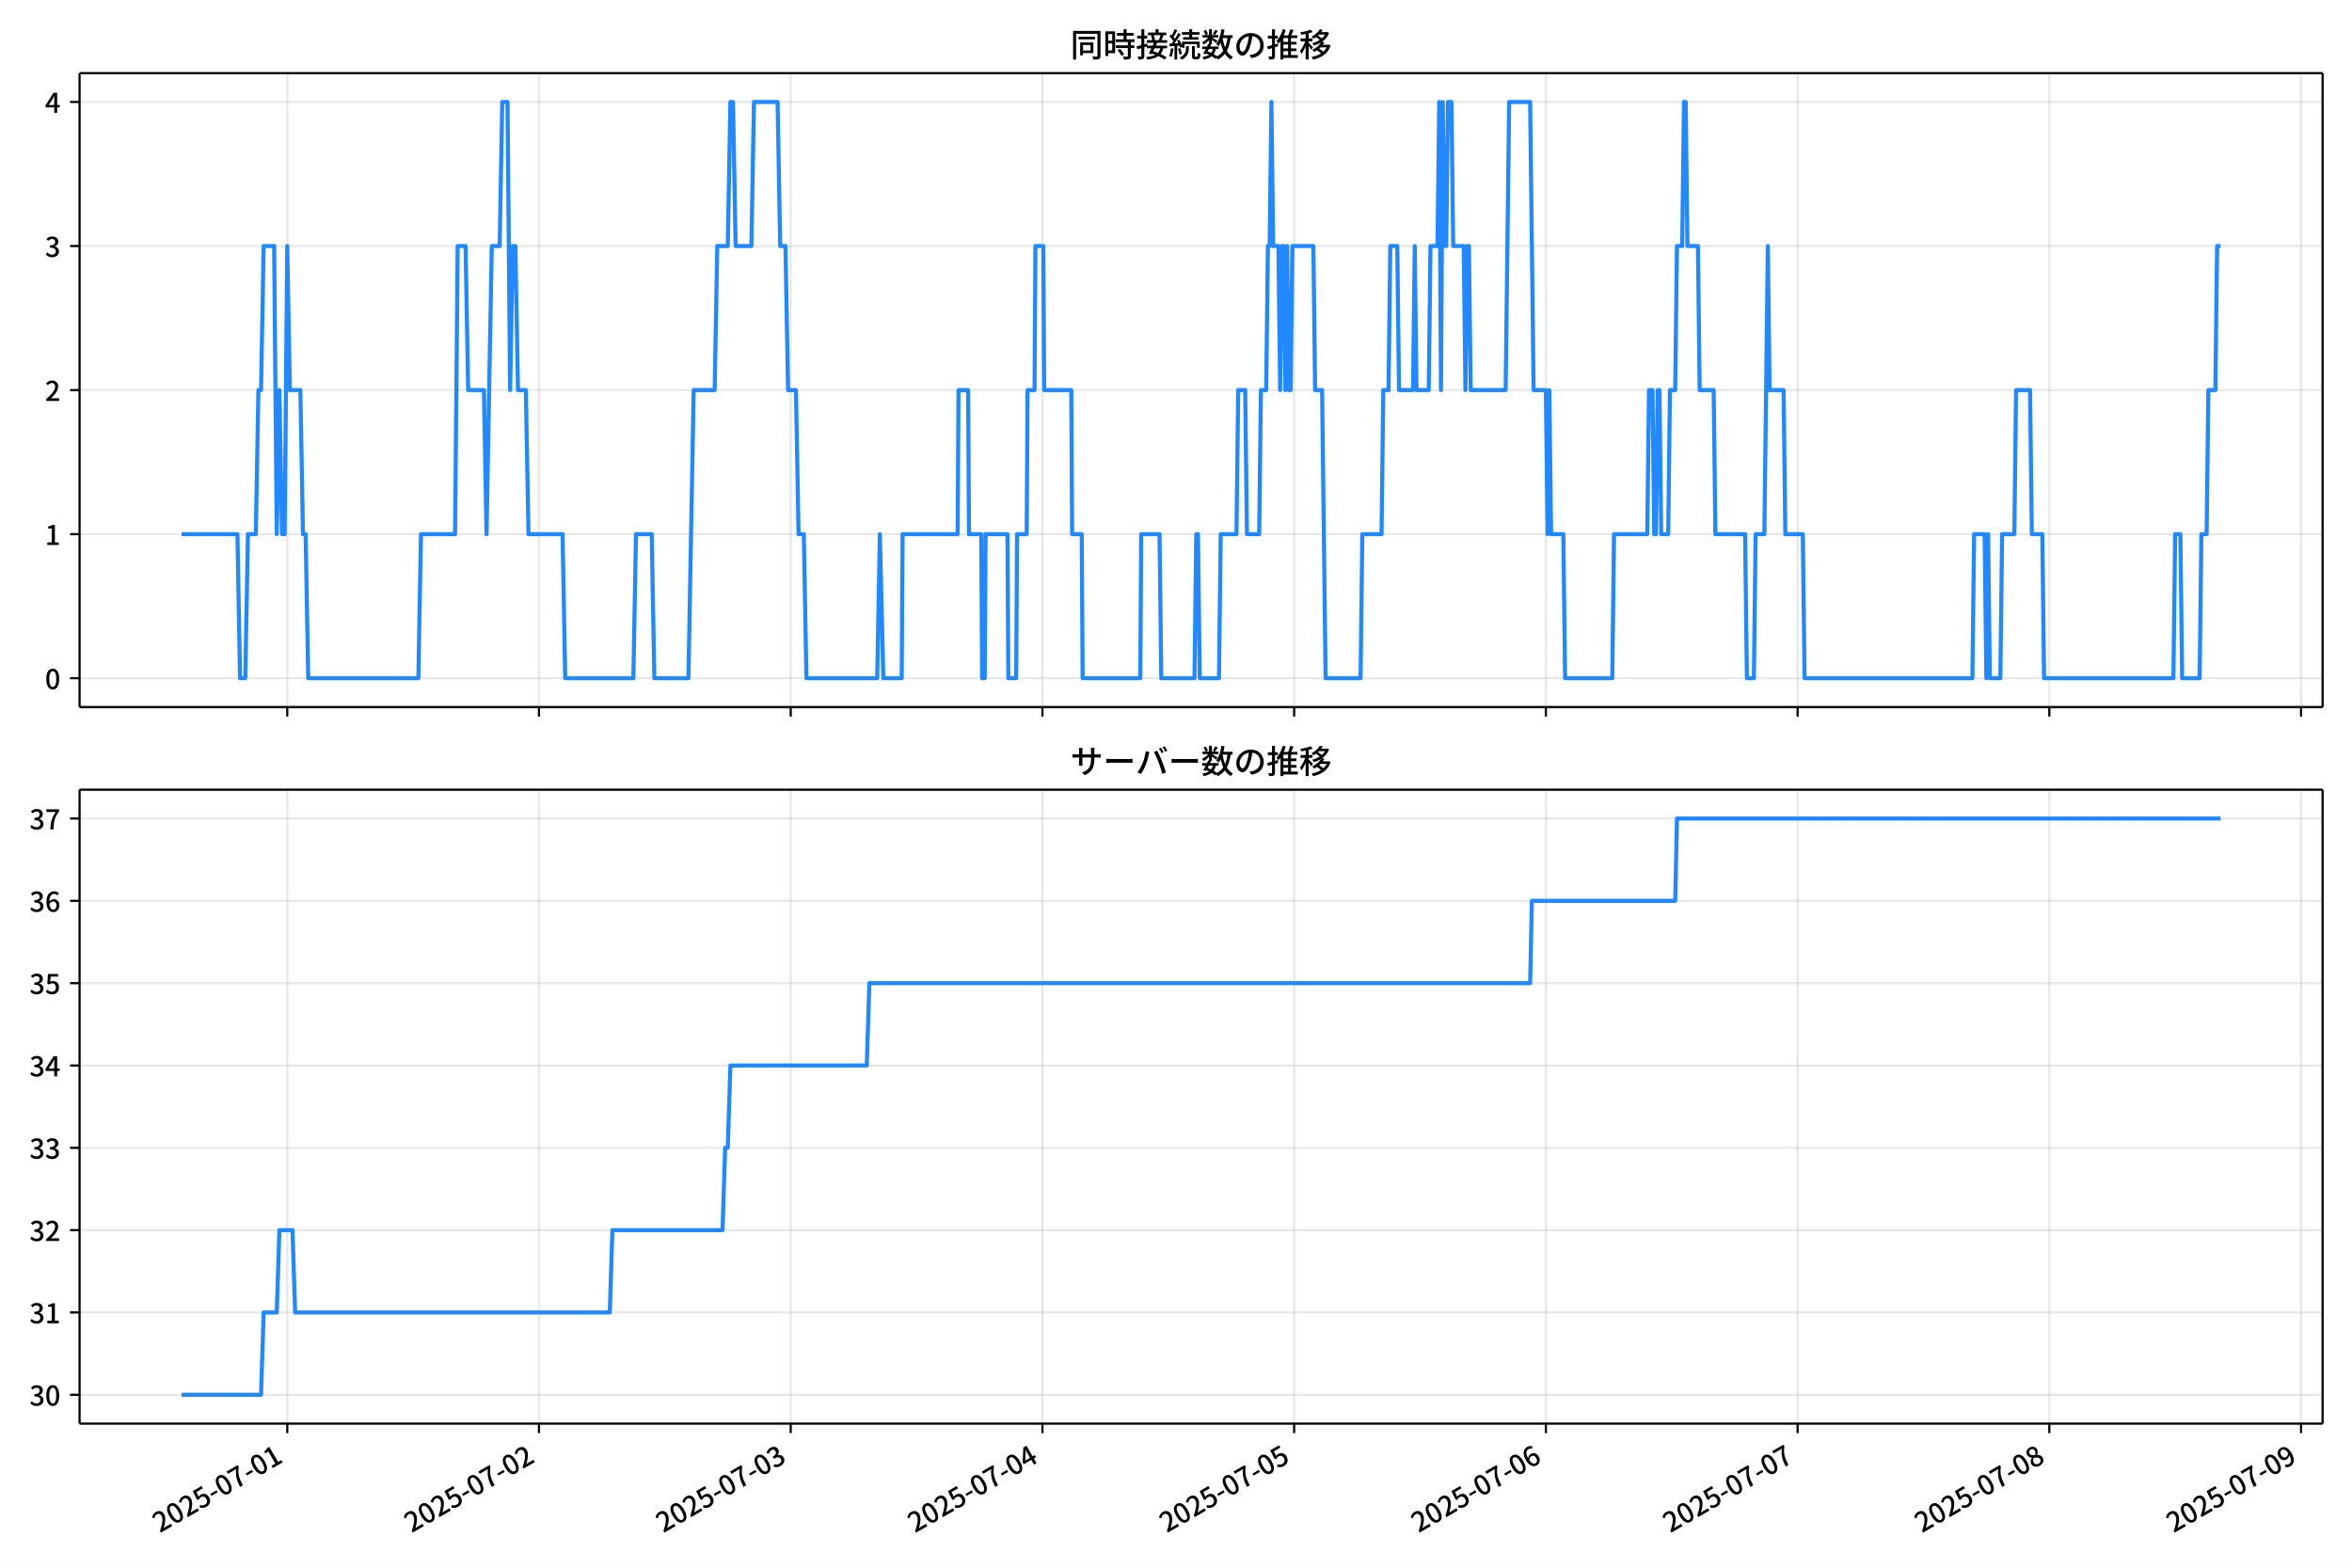
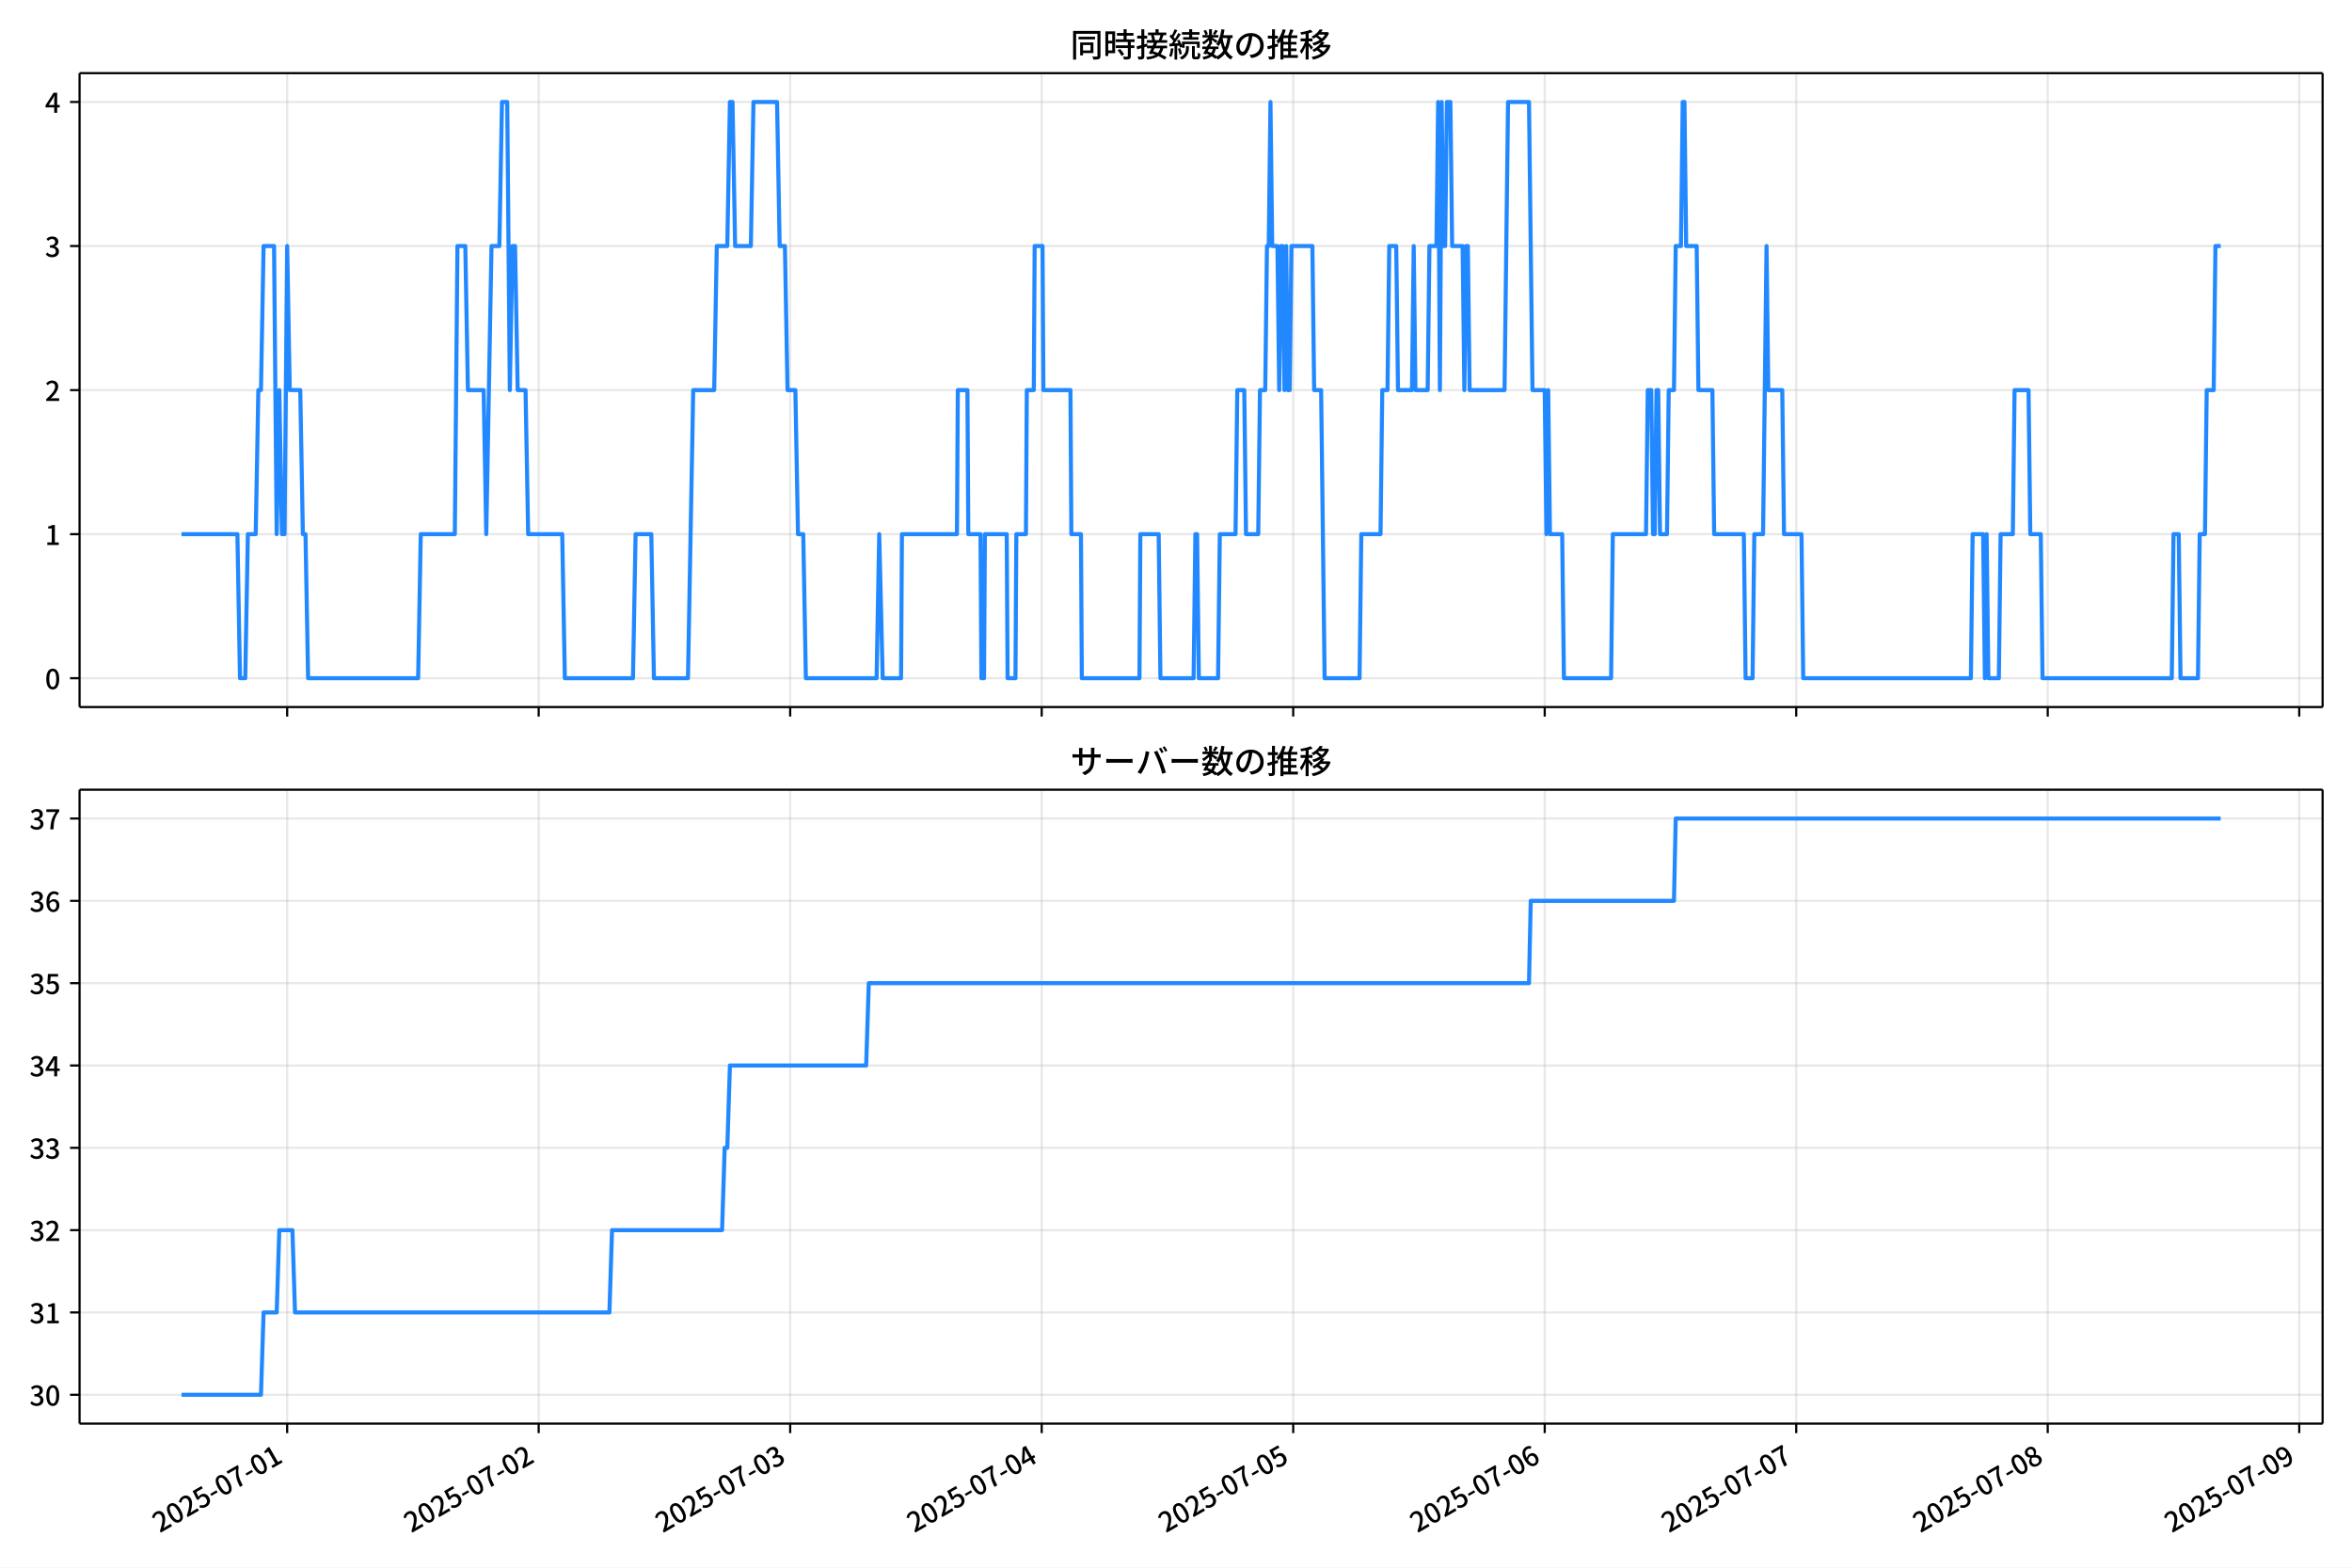
<svg xmlns="http://www.w3.org/2000/svg" xmlns:xlink="http://www.w3.org/1999/xlink" version="1.1" viewBox="0 0 864 576">
  <defs>
    <style type="text/css">*{stroke-linejoin: round; stroke-linecap: butt}</style>
  </defs>
  <g id="aa">
    <g id="ab">
      <path d="m0 576h864v-576h-864z" fill="#fff" />
    </g>
    <g id="ac">
      <g id="ad">
        <path d="m29.23 259.78h823.97v-232.9h-823.97z" fill="#fff" />
      </g>
      <g id="ae">
        <g id="af">
          <g id="ag">
-             <path d="m105.52 259.78v-232.9" clip-path="url(#f)" fill="none" stroke="#b0b0b0" stroke-linecap="square" stroke-opacity=".3" stroke-width=".8" />
+             <path d="m105.49 259.78v-232.9" clip-path="url(#f)" fill="none" stroke="#b0b0b0" stroke-linecap="square" stroke-opacity=".3" stroke-width=".8" />
          </g>
          <g id="ah">
            <defs>
              <path id="d" d="m0 0v3.5" stroke="#000" stroke-width=".8" />
            </defs>
-             <use x="105.524" y="259.778" stroke="#000000" stroke-width=".8" xlink:href="#d" />
+             <use x="105.491" y="259.778" stroke="#000000" stroke-width=".8" xlink:href="#d" />
          </g>
        </g>
        <g id="ai">
          <g id="aj">
-             <path d="m197.99 259.78v-232.9" clip-path="url(#f)" fill="none" stroke="#b0b0b0" stroke-linecap="square" stroke-opacity=".3" stroke-width=".8" />
+             <path d="m197.88 259.78v-232.9" clip-path="url(#f)" fill="none" stroke="#b0b0b0" stroke-linecap="square" stroke-opacity=".3" stroke-width=".8" />
          </g>
          <g id="ak">
-             <use x="197.994" y="259.778" stroke="#000000" stroke-width=".8" xlink:href="#d" />
+             <use x="197.882" y="259.778" stroke="#000000" stroke-width=".8" xlink:href="#d" />
          </g>
        </g>
        <g id="al">
          <g id="am">
-             <path d="m290.46 259.78v-232.9" clip-path="url(#f)" fill="none" stroke="#b0b0b0" stroke-linecap="square" stroke-opacity=".3" stroke-width=".8" />
+             <path d="m290.27 259.78v-232.9" clip-path="url(#f)" fill="none" stroke="#b0b0b0" stroke-linecap="square" stroke-opacity=".3" stroke-width=".8" />
          </g>
          <g id="an">
-             <use x="290.464" y="259.778" stroke="#000000" stroke-width=".8" xlink:href="#d" />
+             <use x="290.273" y="259.778" stroke="#000000" stroke-width=".8" xlink:href="#d" />
          </g>
        </g>
        <g id="ao">
          <g id="ap">
-             <path d="m382.93 259.78v-232.9" clip-path="url(#f)" fill="none" stroke="#b0b0b0" stroke-linecap="square" stroke-opacity=".3" stroke-width=".8" />
+             <path d="m382.66 259.78v-232.9" clip-path="url(#f)" fill="none" stroke="#b0b0b0" stroke-linecap="square" stroke-opacity=".3" stroke-width=".8" />
          </g>
          <g id="aq">
-             <use x="382.935" y="259.778" stroke="#000000" stroke-width=".8" xlink:href="#d" />
+             <use x="382.664" y="259.778" stroke="#000000" stroke-width=".8" xlink:href="#d" />
          </g>
        </g>
        <g id="ar">
          <g id="as">
-             <path d="m475.4 259.78v-232.9" clip-path="url(#f)" fill="none" stroke="#b0b0b0" stroke-linecap="square" stroke-opacity=".3" stroke-width=".8" />
+             <path d="m475.05 259.78v-232.9" clip-path="url(#f)" fill="none" stroke="#b0b0b0" stroke-linecap="square" stroke-opacity=".3" stroke-width=".8" />
          </g>
          <g id="at">
-             <use x="475.405" y="259.778" stroke="#000000" stroke-width=".8" xlink:href="#d" />
+             <use x="475.055" y="259.778" stroke="#000000" stroke-width=".8" xlink:href="#d" />
          </g>
        </g>
        <g id="au">
          <g id="av">
-             <path d="m567.88 259.78v-232.9" clip-path="url(#f)" fill="none" stroke="#b0b0b0" stroke-linecap="square" stroke-opacity=".3" stroke-width=".8" />
+             <path d="m567.45 259.78v-232.9" clip-path="url(#f)" fill="none" stroke="#b0b0b0" stroke-linecap="square" stroke-opacity=".3" stroke-width=".8" />
          </g>
          <g id="aw">
-             <use x="567.875" y="259.778" stroke="#000000" stroke-width=".8" xlink:href="#d" />
+             <use x="567.446" y="259.778" stroke="#000000" stroke-width=".8" xlink:href="#d" />
          </g>
        </g>
        <g id="ax">
          <g id="ay">
-             <path d="m660.35 259.78v-232.9" clip-path="url(#f)" fill="none" stroke="#b0b0b0" stroke-linecap="square" stroke-opacity=".3" stroke-width=".8" />
+             <path d="m659.84 259.78v-232.9" clip-path="url(#f)" fill="none" stroke="#b0b0b0" stroke-linecap="square" stroke-opacity=".3" stroke-width=".8" />
          </g>
          <g id="az">
-             <use x="660.345" y="259.778" stroke="#000000" stroke-width=".8" xlink:href="#d" />
+             <use x="659.837" y="259.778" stroke="#000000" stroke-width=".8" xlink:href="#d" />
          </g>
        </g>
        <g id="ba">
          <g id="bb">
-             <path d="m752.82 259.78v-232.9" clip-path="url(#f)" fill="none" stroke="#b0b0b0" stroke-linecap="square" stroke-opacity=".3" stroke-width=".8" />
+             <path d="m752.23 259.78v-232.9" clip-path="url(#f)" fill="none" stroke="#b0b0b0" stroke-linecap="square" stroke-opacity=".3" stroke-width=".8" />
          </g>
          <g id="bc">
-             <use x="752.816" y="259.778" stroke="#000000" stroke-width=".8" xlink:href="#d" />
+             <use x="752.228" y="259.778" stroke="#000000" stroke-width=".8" xlink:href="#d" />
          </g>
        </g>
        <g id="bd">
          <g id="be">
-             <path d="m845.29 259.78v-232.9" clip-path="url(#f)" fill="none" stroke="#b0b0b0" stroke-linecap="square" stroke-opacity=".3" stroke-width=".8" />
+             <path d="m844.62 259.78v-232.9" clip-path="url(#f)" fill="none" stroke="#b0b0b0" stroke-linecap="square" stroke-opacity=".3" stroke-width=".8" />
          </g>
          <g id="bf">
-             <use x="845.286" y="259.778" stroke="#000000" stroke-width=".8" xlink:href="#d" />
+             <use x="844.619" y="259.778" stroke="#000000" stroke-width=".8" xlink:href="#d" />
          </g>
        </g>
      </g>
      <g id="bg">
        <g id="bh">
          <g id="bi">
            <path d="m29.23 249.19h823.97" clip-path="url(#f)" fill="none" stroke="#b0b0b0" stroke-linecap="square" stroke-opacity=".3" stroke-width=".8" />
          </g>
          <g id="bj">
            <defs>
              <path id="g" d="m0 0h-3.5" stroke="#000" stroke-width=".8" />
            </defs>
            <use x="29.23" y="249.191" stroke="#000000" stroke-width=".8" xlink:href="#g" />
          </g>
          <g id="bk">
            <g transform="translate(16.53 253.18) scale(.1 -.1)">
              <defs>
                <path id="a" transform="scale(.015625)" d="m1830-90q-460 0-806 275-346 276-535 823-188 547-188 1366 0 820 188 1357 189 538 535 803 346 266 806 266 461 0 800-269 340-269 528-803 189-534 189-1354 0-819-189-1366-188-547-528-823-339-275-800-275zm0 589q237 0 422 185 186 186 288 599 103 413 103 1091 0 679-103 1082-102 403-288 582-185 180-422 180-236 0-422-180-186-179-292-582-105-403-105-1082 0-678 105-1091 106-413 292-599 186-185 422-185z" />
              </defs>
              <use xlink:href="#a" />
            </g>
          </g>
        </g>
        <g id="bl">
          <g id="bm">
            <path d="m29.23 196.26h823.97" clip-path="url(#f)" fill="none" stroke="#b0b0b0" stroke-linecap="square" stroke-opacity=".3" stroke-width=".8" />
          </g>
          <g id="bn">
            <use x="29.23" y="196.26" stroke="#000000" stroke-width=".8" xlink:href="#g" />
          </g>
          <g id="bo">
            <g transform="translate(16.53 200.25) scale(.1 -.1)">
              <defs>
                <path id="l" transform="scale(.015625)" d="m544 0v608h1037v3277h-845v467q333 58 579 147 247 90 451 218h557v-4109h915v-608h-2694z" />
              </defs>
              <use xlink:href="#l" />
            </g>
          </g>
        </g>
        <g id="bp">
          <g id="bq">
            <path d="m29.23 143.33h823.97" clip-path="url(#f)" fill="none" stroke="#b0b0b0" stroke-linecap="square" stroke-opacity=".3" stroke-width=".8" />
          </g>
          <g id="br">
            <use x="29.23" y="143.329" stroke="#000000" stroke-width=".8" xlink:href="#g" />
          </g>
          <g id="bs">
            <g transform="translate(16.53 147.31) scale(.1 -.1)">
              <defs>
                <path id="b" transform="scale(.015625)" d="m282 0v429q697 621 1164 1136 468 515 701 956 234 442 234 826 0 256-87 451-86 196-262 301-176 106-445 106-275 0-506-151-230-150-422-368l-416 410q301 333 637 518 336 186 803 186 429 0 749-176t496-493 176-745q0-455-224-919t-615-935q-390-470-889-950 186 20 394 36t374 16h1184v-634h-3046z" />
              </defs>
              <use xlink:href="#b" />
            </g>
          </g>
        </g>
        <g id="bt">
          <g id="bu">
            <path d="m29.23 90.398h823.97" clip-path="url(#f)" fill="none" stroke="#b0b0b0" stroke-linecap="square" stroke-opacity=".3" stroke-width=".8" />
          </g>
          <g id="bv">
            <use x="29.23" y="90.398" stroke="#000000" stroke-width=".8" xlink:href="#g" />
          </g>
          <g id="bw">
            <g transform="translate(16.53 94.383) scale(.1 -.1)">
              <defs>
                <path id="j" transform="scale(.015625)" d="m1715-90q-371 0-656 90t-503 240q-217 150-377 323l359 474q211-205 479-359 269-153 634-153 269 0 467 92 199 93 311 266t112 423q0 256-125 451t-429 300q-304 106-835 106v551q467 0 732 105 266 106 384 291 119 186 119 423 0 307-192 489-192 183-531 183-269 0-503-119-233-118-438-316l-384 460q282 256 614 413 333 157 737 157 422 0 748-144 327-144 512-413 186-269 186-659 0-403-221-685-221-281-592-422v-26q269-70 490-227t349-400 128-557q0-422-215-726-214-304-573-468-358-163-787-163z" />
              </defs>
              <use xlink:href="#j" />
            </g>
          </g>
        </g>
        <g id="bx">
          <g id="by">
            <path d="m29.23 37.466h823.97" clip-path="url(#f)" fill="none" stroke="#b0b0b0" stroke-linecap="square" stroke-opacity=".3" stroke-width=".8" />
          </g>
          <g id="bz">
            <use x="29.23" y="37.466" stroke="#000000" stroke-width=".8" xlink:href="#g" />
          </g>
          <g id="ca">
            <g transform="translate(16.53 41.451) scale(.1 -.1)">
              <defs>
                <path id="k" transform="scale(.015625)" d="m2170 0v3072q0 192 12 457 13 266 20 458h-26q-90-179-183-365-92-185-195-364l-921-1415h2579v-576h-3328v493l1875 2957h858v-4717h-691z" />
              </defs>
              <use xlink:href="#k" />
            </g>
          </g>
        </g>
      </g>
      <g id="cb">
-         <path d="m66.683 196.26h20.539l.963 52.931h1.927l.963-52.931h2.89l.963-52.931h.963l.963-52.931h3.853l.963 105.86.963-52.931.963 52.931h.963l.963-105.86.963 52.931h3.853l.963 52.931h.963l.963 52.931h40.456l.963-52.931h12.522l.963-105.86h2.89l.963 52.931h5.779l.963 52.931 1.927-105.86h2.89l.963-52.931h1.927l.963 105.86.963-52.931h.963l.963 52.931h2.89l.963 52.931h12.522l.963 52.931h25.044l.963-52.931h5.779l.963 52.931h12.522l1.927-105.86h7.706l.963-52.931h3.853l.963-52.931h.963l.963 52.931h5.779l.963-52.931h8.669l.963 52.931h1.927l.963 52.931h2.89l.963 52.931h1.927l.963 52.931h26.007l.963-52.931 1.284 52.931h6.743l.321-52.931h20.228l.321-52.931h3.532l.321 52.931h4.495l.321 52.931h.963l.321-52.931h8.027l.321 52.931h2.89l.321-52.931h3.532l.321-52.931h2.569l.321-52.931h2.89l.321 52.931h9.953l.321 52.931h3.532l.321 52.931h21.191l.321-52.931h6.743l.642 52.931h12.201l.642-52.931h.642l.642 52.931h7.064l.642-52.931h5.779l.642-52.931h2.569l.642 52.931h4.495l.642-52.931h1.927l.642-52.931h.642l.642-52.931.642 52.931h1.927l.642 52.931.642-52.931h.642l.642 52.931.642-52.931.642 52.931h.642l.642-52.931h7.706l.642 52.931h2.569l1.284 105.86h12.843l.642-52.931h7.064l.642-52.931h1.927l.642-52.931h2.569l.642 52.931h5.137l.642-52.931.642 52.931h4.495l.642-52.931h2.569l.642-52.931.642 105.86.642-105.86.642 52.931h.642l.642-52.931h1.284l.642 52.931h3.853l.642 52.931.642-52.931h.642l.642 52.931h12.843l1.284-105.86h7.706l1.284 105.86h4.495l.642 52.931.642-52.931.642 52.931h4.495l.642 52.931h17.338l.642-52.931h12.201l.642-52.931h1.284l.642 52.931h.642l.642-52.931h.642l.642 52.931h2.569l.642-52.931h1.927l.642-52.931h1.927l.642-52.931h.642l.642 52.931h3.853l.642 52.931h5.137l.642 52.931h10.917l.642 52.931h2.569l.642-52.931h3.211l1.284-105.86.642 52.931h5.137l.642 52.931h6.421l.642 52.931h61.647l.642-52.931h3.853l.642 52.931.642-52.931.642 52.931h3.853l.642-52.931h4.495l.642-52.931h5.137l.642 52.931h3.853l.642 52.931h47.519l.642-52.931h1.927l.642 52.931h6.421l.642-52.931h1.927l.642-52.931h2.569l.642-52.931h1.284v0" clip-path="url(#f)" fill="none" stroke="#28f" stroke-linecap="square" stroke-width="1.5" />
+         <path d="m66.683 196.26h20.522l.962 52.931h1.925l.962-52.931h2.887l.962-52.931h.962l.962-52.931h3.85l.962 105.86.962-52.931.962 52.931h.962l.962-105.86.962 52.931h3.85l.962 52.931h.962l.962 52.931h40.421l.962-52.931h12.511l.962-105.86h2.887l.962 52.931h5.774l.962 52.931 1.925-105.86h2.887l.962-52.931h1.925l.962 105.86.962-52.931h.962l.962 52.931h2.887l.962 52.931h12.511l.962 52.931h25.023l.962-52.931h5.774l.962 52.931h12.511l1.925-105.86h7.699l.962-52.931h3.85l.962-52.931h.962l.962 52.931h5.774l.962-52.931h8.662l.962 52.931h1.925l.962 52.931h2.887l.962 52.931h1.925l.962 52.931h25.985l.962-52.931 1.283 52.931h6.737l.321-52.931h20.211l.321-52.931h3.529l.321 52.931h4.491l.321 52.931h.962l.321-52.931h8.02l.321 52.931h2.887l.321-52.931h3.529l.321-52.931h2.566l.321-52.931h2.887l.321 52.931h9.945l.321 52.931h3.529l.321 52.931h21.173l.321-52.931h6.737l.642 52.931h12.19l.642-52.931h.642l.642 52.931h7.058l.642-52.931h5.774l.642-52.931h2.566l.642 52.931h4.491l.642-52.931h1.925l.642-52.931h.642l.642-52.931.642 52.931h1.925l.642 52.931.642-52.931h.642l.642 52.931.642-52.931.642 52.931h.642l.642-52.931h7.699l.642 52.931h2.566l1.283 105.86h12.832l.642-52.931h7.058l.642-52.931h1.925l.642-52.931h2.566l.642 52.931h5.133l.642-52.931.642 52.931h4.491l.642-52.931h2.566l.642-52.931.642 105.86.642-105.86.642 52.931h.642l.642-52.931h1.283l.642 52.931h3.85l.642 52.931.642-52.931h.642l.642 52.931h12.832l1.283-105.86h7.699l1.283 105.86h4.491l.642 52.931.642-52.931.642 52.931h4.491l.642 52.931h17.323l.642-52.931h12.19l.642-52.931h1.283l.642 52.931h.642l.642-52.931h.642l.642 52.931h2.566l.642-52.931h1.925l.642-52.931h1.925l.642-52.931h.642l.642 52.931h3.85l.642 52.931h5.133l.642 52.931h10.907l.642 52.931h2.566l.642-52.931h3.208l1.283-105.86.642 52.931h5.133l.642 52.931h6.416l.642 52.931h61.594l.642-52.931h3.85l.642 52.931.642-52.931.642 52.931h3.85l.642-52.931h4.491l.642-52.931h5.133l.642 52.931h3.85l.642 52.931h47.479l.642-52.931h1.925l.642 52.931h6.416l.642-52.931h1.925l.642-52.931h2.566l.642-52.931h1.925v0" clip-path="url(#f)" fill="none" stroke="#28f" stroke-linecap="square" stroke-width="1.5" />
      </g>
      <g id="cc">
        <path d="m29.23 259.78v-232.9" fill="none" stroke="#000" stroke-linecap="square" stroke-width=".8" />
      </g>
      <g id="cd">
        <path d="m853.2 259.78v-232.9" fill="none" stroke="#000" stroke-linecap="square" stroke-width=".8" />
      </g>
      <g id="ce">
        <path d="m29.23 259.78h823.97" fill="none" stroke="#000" stroke-linecap="square" stroke-width=".8" />
      </g>
      <g id="cf">
        <path d="m29.23 26.88h823.97" fill="none" stroke="#000" stroke-linecap="square" stroke-width=".8" />
      </g>
      <g id="cg">
        <g transform="translate(393.22 20.88) scale(.12 -.12)">
          <defs>
            <path id="v" transform="scale(.015625)" d="m1587 3936h3232v-518h-3232v518zm320-1114h557v-2534h-557v2534zm301 0h2291v-2086h-2291v512h1734v1069h-1734v505zm-1683 2260h5113v-570h-4524v-5056h-589v5626zm4768 0h595v-4896q0-250-67-397t-227-218q-160-77-426-96t-675-19q-13 83-45 192t-77 218q-45 108-89 185 281-13 527-13 247 0 330 0 83 7 118 42 36 35 36 112v4890z" />
            <path id="t" transform="scale(.015625)" d="m2714 4672h3238v-525h-3238v525zm-244-1235h3712v-538h-3712v538zm20-1184h3635v-531h-3635v531zm1523 3155h595v-2310h-595v2310zm832-2451h589v-2823q0-230-61-364-61-135-227-199-167-70-423-86t-633-16q-20 121-78 285-57 163-121 284 275-6 509-9t310-3q77 6 106 28 29 23 29 93v2810zm-2023-1677 487 282q153-160 313-352t294-381q135-189 206-343l-519-313q-64 153-189 348-124 196-278 394-154 199-314 365zm-2086 3718h1619v-4281h-1619v544h1056v3187h-1056v550zm32-1843h1293v-537h-1293v537zm-320 1843h563v-4832h-563v4832z" />
            <path id="u" transform="scale(.015625)" d="m3866 5408h614v-870h-614v870zm-1479-653h3597v-518h-3597v518zm-230-1485h4e3v-518h-4e3v518zm825 922 519 102q64-160 121-342 58-182 96-352 39-170 45-304l-544-128q-6 134-42 313-35 180-83 365-48 186-112 346zm1856 109 589-71q-96-275-202-557-105-281-195-486l-518 77q58 147 122 329 64 183 118 372t86 336zm-2643-2106h3943v-518h-3943v518zm1408 685 602-115q-167-371-362-784t-390-797-362-685l-525 179q160 288 346 666t368 784 323 752zm-659-2157 358 403q352-102 733-240 381-137 752-304 371-166 697-336 327-169 558-329l-384-461q-218 160-532 336-313 176-685 345-371 170-755 323-384 154-742 263zm1894 1114 583-71q-122-550-353-944-230-393-604-662t-922-435q-547-167-1296-269-25 128-93 269-67 141-137 230 678 64 1168 192t819 349q330 221 531 550 202 330 304 791zm-4684 217q396 90 953 240 557 151 1120 311l77-544q-525-154-1053-311-528-156-963-284l-134 588zm121 2093h1965v-563h-1965v563zm819 1248h576v-5229q0-236-51-374t-192-208q-141-77-355-99-214-23-541-16-13 115-64 288t-109 294q205-6 381-6t234 0q64 0 92 28 29 29 29 93v5229z" />
            <path id="s" transform="scale(.015625)" d="m4058 5408h595v-1798h-595v1798zm-1415-563h3443v-499h-3443v499zm231-992h3008v-499h-3008v499zm-224-877h3475v-1203h-531v729h-2432v-729h-512v1203zm1964-877h551v-1881q0-122 22-157 23-35 106-35 25 0 92 0 68 0 135 0t99 0q51 0 83 54t45 224 19 515q90-70 234-131t259-93q-19-429-83-662-64-234-183-326-118-93-316-93-39 0-103 0t-134 0-138 0q-67 0-99 0-237 0-365 64t-176 218q-48 153-48 422v1881zm-1164-6h550v-455q0-243-48-528-48-284-186-579-137-294-409-572-272-279-727-503-70 90-192 208-121 118-230 195 416 205 665 438 250 234 371 474 122 240 164 467 42 228 42 413v442zm-2240 3309 524-192q-121-244-259-503-137-259-275-496t-259-416l-410 173q122 186 246 438 125 253 240 515 116 263 193 481zm716-743 500-230q-224-359-496-756-272-396-548-764-275-368-518-650l-358 205q179 211 377 483 199 272 387 569 189 298 358 592 170 295 298 551zm-1721-665 307 403q166-154 339-340 173-185 320-364t224-327l-326-460q-77 160-218 348-141 189-314 384-172 196-332 356zm1485-832 435 179q128-211 249-458 122-246 215-474 93-227 137-412l-473-211q-32 185-119 422-86 237-201 486-115 250-243 468zm-1530-583q422 26 998 54 576 29 1184 68l7-499q-570-45-1127-84-556-38-992-70l-70 531zm1702-992 436 135q121-276 214-596t118-556l-454-148q-26 237-112 563-86 327-202 602zm-1363 109 499-83q-57-455-163-897-105-441-253-748-51 32-134 73-83 42-170 83-86 42-144 62 148 294 234 697t131 813zm691 627h525v-2861h-525v2861z" />
            <path id="n" transform="scale(.015625)" d="m224 2022h3187v-499h-3187v499zm51 2247h3111v-487h-3111v487zm1127-1735 563-121q-154-320-333-672t-352-679q-173-326-326-582l-532 173q148 243 324 566t345 669q170 346 311 646zm934-832 563-64q-89-480-262-838t-461-614-701-432-976-298q-25 128-99 269t-157 237q659 102 1085 303 426 202 666 554t342 883zm422 3597 519-211q-147-218-298-436-150-217-278-377l-403 186q121 173 252 413 132 240 208 425zm-1203 109h563v-2957h-563v2957zm-1075-320 448 186q134-192 246-420 112-227 157-393l-467-211q-38 172-147 406t-237 432zm1094-1050 397-236q-160-263-400-529-240-265-519-489-278-224-553-378-51 103-141 237-89 135-179 218 269 109 534 294 266 186 493 416 228 231 368 467zm487-204q83-45 246-145 163-99 352-211t346-211 221-150l-327-423q-83 77-230 198-147 122-317 253-170 132-327 250-156 119-259 189l295 250zm1798 396h2311v-556h-2311v556zm115 1178 615-90q-103-640-263-1235t-384-1101q-224-505-512-889-44 57-134 134t-186 157-166 125q275 339 473 796 199 458 340 995 141 538 217 1108zm1223-1510 614-58q-147-1101-445-1940-297-838-813-1443-515-604-1321-1014-26 71-90 177-64 105-134 208-70 102-128 159 742 346 1212 880 471 535 730 1290 260 755 375 1741zm-1005-135q134-851 387-1597 253-745 659-1305 407-560 1002-874-70-57-154-150-83-93-154-189-70-96-121-179-633 371-1056 988-422 618-688 1434-265 816-425 1783l550 89zm-3309-3065 327 416q377-148 754-330 378-182 701-378 324-195 548-368l-416-435q-211 179-519 378-307 198-666 383-358 186-729 334z" />
            <path id="r" transform="scale(.015625)" d="m3686 4378q-64-493-163-1041-99-547-265-1084-192-653-432-1104t-522-688-595-237q-320 0-596 221-275 221-448 621-172 400-172 931 0 537 220 1017 221 480 611 851 391 372 909 583 519 211 1121 211 576 0 1040-186 464-185 793-515 330-329 502-771 173-441 173-941 0-672-278-1194-278-521-816-851-538-329-1318-444l-378 601q166 20 307 42t263 48q307 70 585 217 279 148 496 375 218 227 342 534 125 308 125 692t-122 713q-121 330-358 573-236 243-582 380-346 138-781 138-525 0-935-186-409-185-694-489-284-304-432-656-147-352-147-678 0-365 89-605 90-240 224-355 135-115 276-115t288 144 297 457q151 314 298 800 147 461 246 982 100 522 145 1021l684-12z" />
            <path id="o" transform="scale(.015625)" d="m2995 2925h2893v-519h-2893v519zm0-1280h2893v-519h-2893v519zm-64-1299h3232v-557h-3232v557zm1312 3577h563v-3763h-563v3763zm429 1466 634-141q-154-390-340-794-185-403-339-684l-512 140q103 199 208 458 106 259 195 528 90 269 154 493zm-1472 25 582-147q-153-518-371-1018-217-499-483-931t-573-758q-38 64-109 160-70 96-147 198-77 103-141 160 416 416 733 1034t509 1302zm128-1203h2720v-537h-2720v-4205h-582v4422l313 320h269zm-3174-2157q396 90 953 240 557 151 1120 311l77-544q-525-154-1053-311-528-156-963-284l-134 588zm121 2093h1965v-563h-1965v563zm819 1248h576v-5229q0-236-51-374t-192-208q-141-77-355-99-214-23-541-16-13 115-64 288t-109 294q205-6 381-6t234 0q64 0 92 28 29 29 29 93v5229z" />
            <path id="m" transform="scale(.015625)" d="m4051 5402 595-109q-281-493-729-941t-1107-806q-39 64-106 144t-141 153q-73 74-137 119 608 288 1011 678t614 762zm-77-557h1511v-493h-1863l352 493zm1293 0h109l109 25 384-179q-192-505-496-905t-695-701q-390-301-845-519-454-217-947-358-44 109-137 253t-176 227q448 109 867 294 419 186 777 445 359 259 631 592t419 730v96zm-1990-954 377 307q167-96 336-218 170-121 320-249 151-128 247-237l-397-332q-90 108-237 236t-317 259q-169 132-329 234zm1107-934 595-109q-307-538-803-1031-496-492-1232-876-38 64-102 144t-138 156q-74 77-138 116 455 217 807 483t604 554q253 288 407 563zm-90-589h1460v-506h-1818l358 506zm1268 0h121l109 26 384-167q-192-614-531-1075t-787-794q-448-332-983-553-534-221-1129-355-45 115-132 269-86 153-176 249 551 96 1043 285 493 189 903 473 410 285 714 669t464 883v90zm-2132-1056 410 339q186-102 384-237 198-134 371-275t282-269l-435-371q-103 128-270 272-166 144-361 288t-381 253zm-2150 3533h589v-5376h-589v5376zm-992-1242h2336v-569h-2336v569zm1024-224 365-160q-96-339-231-707-134-368-291-727-157-358-336-672-179-313-365-537-44 128-134 291t-160 272q173 192 339 457 167 266 323 570 157 304 282 618t208 595zm941 1946 416-467q-314-122-695-221-380-99-784-173-403-74-780-131-20 102-71 236-51 135-102 231 358 58 732 138 375 80 711 179t573 208zm-397-2579q58-45 179-170 122-125 266-266 144-140 259-265t160-183l-352-473q-58 102-157 255-99 154-218 317-118 164-227 311-108 147-185 237l275 237z" />
          </defs>
          <use xlink:href="#v" />
          <use transform="translate(100)" xlink:href="#t" />
          <use transform="translate(200)" xlink:href="#u" />
          <use transform="translate(300)" xlink:href="#s" />
          <use transform="translate(400)" xlink:href="#n" />
          <use transform="translate(500)" xlink:href="#r" />
          <use transform="translate(600)" xlink:href="#o" />
          <use transform="translate(700)" xlink:href="#m" />
        </g>
      </g>
    </g>
    <g id="ch">
      <g id="ci">
        <path d="m29.23 523.06h823.97v-232.9h-823.97z" fill="#fff" />
      </g>
      <g id="cj">
        <g id="ck">
          <g id="cl">
-             <path d="m105.52 523.06v-232.9" clip-path="url(#c)" fill="none" stroke="#b0b0b0" stroke-linecap="square" stroke-opacity=".3" stroke-width=".8" />
+             <path d="m105.49 523.06v-232.9" clip-path="url(#c)" fill="none" stroke="#b0b0b0" stroke-linecap="square" stroke-opacity=".3" stroke-width=".8" />
          </g>
          <g id="cm">
-             <use x="105.524" y="523.055" stroke="#000000" stroke-width=".8" xlink:href="#d" />
+             <use x="105.491" y="523.055" stroke="#000000" stroke-width=".8" xlink:href="#d" />
          </g>
          <g id="cn">
-             <g transform="translate(58.734 563.33) rotate(-30) scale(.1 -.1)">
+             <g transform="translate(58.701 563.33) rotate(-30) scale(.1 -.1)">
              <defs>
                <path id="i" transform="scale(.015625)" d="m1715-90q-365 0-653 90t-506 237q-217 147-383 307l352 480q134-134 294-246t361-183q202-70 452-70 262 0 473 118 212 119 333 346 122 227 122 541 0 460-247 716-246 256-649 256-224 0-384-64t-365-198l-365 237 141 2240h2387v-627h-1747l-109-1204q154 77 307 118 154 42 340 42 397 0 723-160t518-490q192-329 192-847 0-519-224-887t-586-560q-361-192-777-192z" />
                <path id="e" transform="scale(.015625)" d="m301 1536v544h1689v-544h-1689z" />
                <path id="h" transform="scale(.015625)" d="m1235 0q32 646 109 1187t224 1024 384 941 576 938h-2208v627h3027v-455q-409-512-665-989-256-476-397-969t-205-1053-90-1251h-755z" />
              </defs>
              <use xlink:href="#b" />
              <use transform="translate(57)" xlink:href="#a" />
              <use transform="translate(114)" xlink:href="#b" />
              <use transform="translate(171)" xlink:href="#i" />
              <use transform="translate(228)" xlink:href="#e" />
              <use transform="translate(263.7)" xlink:href="#a" />
              <use transform="translate(320.7)" xlink:href="#h" />
              <use transform="translate(377.7)" xlink:href="#e" />
              <use transform="translate(413.4)" xlink:href="#a" />
              <use transform="translate(470.4)" xlink:href="#l" />
            </g>
          </g>
        </g>
        <g id="co">
          <g id="cp">
-             <path d="m197.99 523.06v-232.9" clip-path="url(#c)" fill="none" stroke="#b0b0b0" stroke-linecap="square" stroke-opacity=".3" stroke-width=".8" />
+             <path d="m197.88 523.06v-232.9" clip-path="url(#c)" fill="none" stroke="#b0b0b0" stroke-linecap="square" stroke-opacity=".3" stroke-width=".8" />
          </g>
          <g id="cq">
-             <use x="197.994" y="523.055" stroke="#000000" stroke-width=".8" xlink:href="#d" />
+             <use x="197.882" y="523.055" stroke="#000000" stroke-width=".8" xlink:href="#d" />
          </g>
          <g id="cr">
-             <g transform="translate(151.2 563.33) rotate(-30) scale(.1 -.1)">
+             <g transform="translate(151.09 563.33) rotate(-30) scale(.1 -.1)">
              <use xlink:href="#b" />
              <use transform="translate(57)" xlink:href="#a" />
              <use transform="translate(114)" xlink:href="#b" />
              <use transform="translate(171)" xlink:href="#i" />
              <use transform="translate(228)" xlink:href="#e" />
              <use transform="translate(263.7)" xlink:href="#a" />
              <use transform="translate(320.7)" xlink:href="#h" />
              <use transform="translate(377.7)" xlink:href="#e" />
              <use transform="translate(413.4)" xlink:href="#a" />
              <use transform="translate(470.4)" xlink:href="#b" />
            </g>
          </g>
        </g>
        <g id="cs">
          <g id="ct">
-             <path d="m290.46 523.06v-232.9" clip-path="url(#c)" fill="none" stroke="#b0b0b0" stroke-linecap="square" stroke-opacity=".3" stroke-width=".8" />
+             <path d="m290.27 523.06v-232.9" clip-path="url(#c)" fill="none" stroke="#b0b0b0" stroke-linecap="square" stroke-opacity=".3" stroke-width=".8" />
          </g>
          <g id="cu">
-             <use x="290.464" y="523.055" stroke="#000000" stroke-width=".8" xlink:href="#d" />
+             <use x="290.273" y="523.055" stroke="#000000" stroke-width=".8" xlink:href="#d" />
          </g>
          <g id="cv">
-             <g transform="translate(243.67 563.33) rotate(-30) scale(.1 -.1)">
+             <g transform="translate(243.48 563.33) rotate(-30) scale(.1 -.1)">
              <use xlink:href="#b" />
              <use transform="translate(57)" xlink:href="#a" />
              <use transform="translate(114)" xlink:href="#b" />
              <use transform="translate(171)" xlink:href="#i" />
              <use transform="translate(228)" xlink:href="#e" />
              <use transform="translate(263.7)" xlink:href="#a" />
              <use transform="translate(320.7)" xlink:href="#h" />
              <use transform="translate(377.7)" xlink:href="#e" />
              <use transform="translate(413.4)" xlink:href="#a" />
              <use transform="translate(470.4)" xlink:href="#j" />
            </g>
          </g>
        </g>
        <g id="cw">
          <g id="cx">
-             <path d="m382.93 523.06v-232.9" clip-path="url(#c)" fill="none" stroke="#b0b0b0" stroke-linecap="square" stroke-opacity=".3" stroke-width=".8" />
+             <path d="m382.66 523.06v-232.9" clip-path="url(#c)" fill="none" stroke="#b0b0b0" stroke-linecap="square" stroke-opacity=".3" stroke-width=".8" />
          </g>
          <g id="cy">
-             <use x="382.935" y="523.055" stroke="#000000" stroke-width=".8" xlink:href="#d" />
+             <use x="382.664" y="523.055" stroke="#000000" stroke-width=".8" xlink:href="#d" />
          </g>
          <g id="cz">
-             <g transform="translate(336.15 563.33) rotate(-30) scale(.1 -.1)">
+             <g transform="translate(335.87 563.33) rotate(-30) scale(.1 -.1)">
              <use xlink:href="#b" />
              <use transform="translate(57)" xlink:href="#a" />
              <use transform="translate(114)" xlink:href="#b" />
              <use transform="translate(171)" xlink:href="#i" />
              <use transform="translate(228)" xlink:href="#e" />
              <use transform="translate(263.7)" xlink:href="#a" />
              <use transform="translate(320.7)" xlink:href="#h" />
              <use transform="translate(377.7)" xlink:href="#e" />
              <use transform="translate(413.4)" xlink:href="#a" />
              <use transform="translate(470.4)" xlink:href="#k" />
            </g>
          </g>
        </g>
        <g id="da">
          <g id="db">
-             <path d="m475.4 523.06v-232.9" clip-path="url(#c)" fill="none" stroke="#b0b0b0" stroke-linecap="square" stroke-opacity=".3" stroke-width=".8" />
+             <path d="m475.05 523.06v-232.9" clip-path="url(#c)" fill="none" stroke="#b0b0b0" stroke-linecap="square" stroke-opacity=".3" stroke-width=".8" />
          </g>
          <g id="dc">
-             <use x="475.405" y="523.055" stroke="#000000" stroke-width=".8" xlink:href="#d" />
+             <use x="475.055" y="523.055" stroke="#000000" stroke-width=".8" xlink:href="#d" />
          </g>
          <g id="dd">
-             <g transform="translate(428.62 563.33) rotate(-30) scale(.1 -.1)">
+             <g transform="translate(428.27 563.33) rotate(-30) scale(.1 -.1)">
              <use xlink:href="#b" />
              <use transform="translate(57)" xlink:href="#a" />
              <use transform="translate(114)" xlink:href="#b" />
              <use transform="translate(171)" xlink:href="#i" />
              <use transform="translate(228)" xlink:href="#e" />
              <use transform="translate(263.7)" xlink:href="#a" />
              <use transform="translate(320.7)" xlink:href="#h" />
              <use transform="translate(377.7)" xlink:href="#e" />
              <use transform="translate(413.4)" xlink:href="#a" />
              <use transform="translate(470.4)" xlink:href="#i" />
            </g>
          </g>
        </g>
        <g id="de">
          <g id="df">
-             <path d="m567.88 523.06v-232.9" clip-path="url(#c)" fill="none" stroke="#b0b0b0" stroke-linecap="square" stroke-opacity=".3" stroke-width=".8" />
+             <path d="m567.45 523.06v-232.9" clip-path="url(#c)" fill="none" stroke="#b0b0b0" stroke-linecap="square" stroke-opacity=".3" stroke-width=".8" />
          </g>
          <g id="dg">
-             <use x="567.875" y="523.055" stroke="#000000" stroke-width=".8" xlink:href="#d" />
+             <use x="567.446" y="523.055" stroke="#000000" stroke-width=".8" xlink:href="#d" />
          </g>
          <g id="dh">
-             <g transform="translate(521.09 563.33) rotate(-30) scale(.1 -.1)">
+             <g transform="translate(520.66 563.33) rotate(-30) scale(.1 -.1)">
              <defs>
                <path id="p" transform="scale(.015625)" d="m1971-90q-339 0-634 144-294 144-518 435-224 292-352 733-128 442-128 1044 0 678 147 1161 148 483 397 784 250 301 570 445t665 144q397 0 688-147 292-147 490-359l-403-448q-128 154-327 253-198 99-409 99-307 0-567-182-259-182-413-605-153-422-153-1145 0-608 115-1002t326-589q212-195 493-195 212 0 375 121 163 122 259 343t96 522q0 300-90 511-89 212-259 320-169 109-419 109-211 0-451-134t-458-461l-25 538q134 192 313 323t374 201q196 71 375 71 397 0 694-163 298-163 467-490 170-326 170-825 0-468-195-817-195-348-512-544-317-195-701-195z" />
              </defs>
              <use xlink:href="#b" />
              <use transform="translate(57)" xlink:href="#a" />
              <use transform="translate(114)" xlink:href="#b" />
              <use transform="translate(171)" xlink:href="#i" />
              <use transform="translate(228)" xlink:href="#e" />
              <use transform="translate(263.7)" xlink:href="#a" />
              <use transform="translate(320.7)" xlink:href="#h" />
              <use transform="translate(377.7)" xlink:href="#e" />
              <use transform="translate(413.4)" xlink:href="#a" />
              <use transform="translate(470.4)" xlink:href="#p" />
            </g>
          </g>
        </g>
        <g id="di">
          <g id="dj">
-             <path d="m660.35 523.06v-232.9" clip-path="url(#c)" fill="none" stroke="#b0b0b0" stroke-linecap="square" stroke-opacity=".3" stroke-width=".8" />
+             <path d="m659.84 523.06v-232.9" clip-path="url(#c)" fill="none" stroke="#b0b0b0" stroke-linecap="square" stroke-opacity=".3" stroke-width=".8" />
          </g>
          <g id="dk">
-             <use x="660.345" y="523.055" stroke="#000000" stroke-width=".8" xlink:href="#d" />
+             <use x="659.837" y="523.055" stroke="#000000" stroke-width=".8" xlink:href="#d" />
          </g>
          <g id="dl">
-             <g transform="translate(613.56 563.33) rotate(-30) scale(.1 -.1)">
+             <g transform="translate(613.05 563.33) rotate(-30) scale(.1 -.1)">
              <use xlink:href="#b" />
              <use transform="translate(57)" xlink:href="#a" />
              <use transform="translate(114)" xlink:href="#b" />
              <use transform="translate(171)" xlink:href="#i" />
              <use transform="translate(228)" xlink:href="#e" />
              <use transform="translate(263.7)" xlink:href="#a" />
              <use transform="translate(320.7)" xlink:href="#h" />
              <use transform="translate(377.7)" xlink:href="#e" />
              <use transform="translate(413.4)" xlink:href="#a" />
              <use transform="translate(470.4)" xlink:href="#h" />
            </g>
          </g>
        </g>
        <g id="dm">
          <g id="dn">
-             <path d="m752.82 523.06v-232.9" clip-path="url(#c)" fill="none" stroke="#b0b0b0" stroke-linecap="square" stroke-opacity=".3" stroke-width=".8" />
+             <path d="m752.23 523.06v-232.9" clip-path="url(#c)" fill="none" stroke="#b0b0b0" stroke-linecap="square" stroke-opacity=".3" stroke-width=".8" />
          </g>
          <g id="do">
-             <use x="752.816" y="523.055" stroke="#000000" stroke-width=".8" xlink:href="#d" />
+             <use x="752.228" y="523.055" stroke="#000000" stroke-width=".8" xlink:href="#d" />
          </g>
          <g id="dp">
-             <g transform="translate(706.03 563.33) rotate(-30) scale(.1 -.1)">
+             <g transform="translate(705.44 563.33) rotate(-30) scale(.1 -.1)">
              <defs>
                <path id="x" transform="scale(.015625)" d="m1830-90q-441 0-787 163-345 164-547 448-202 285-202 650 0 314 122 557t314 419 403 291v32q-256 186-442 458-185 272-185 643 0 365 176 640t480 425q304 151 694 151 410 0 704-160t457-439q164-278 164-649 0-237-96-448t-234-381q-137-169-291-278v-32q218-115 397-285 179-169 288-406t109-557q0-346-189-628-189-281-532-448-342-166-803-166zm314 2708q205 198 310 419 106 221 106 464 0 211-83 384t-247 272q-163 99-393 99-288 0-480-183-192-182-192-502 0-256 134-429 135-172 359-294t486-230zm-294-2170q236 0 418 89 183 90 285 253 103 164 103 388 0 211-90 367-89 157-246 272-157 116-368 215t-454 195q-244-173-398-426-153-252-153-553 0-237 118-416 119-179 324-282 205-102 461-102z" />
              </defs>
              <use xlink:href="#b" />
              <use transform="translate(57)" xlink:href="#a" />
              <use transform="translate(114)" xlink:href="#b" />
              <use transform="translate(171)" xlink:href="#i" />
              <use transform="translate(228)" xlink:href="#e" />
              <use transform="translate(263.7)" xlink:href="#a" />
              <use transform="translate(320.7)" xlink:href="#h" />
              <use transform="translate(377.7)" xlink:href="#e" />
              <use transform="translate(413.4)" xlink:href="#a" />
              <use transform="translate(470.4)" xlink:href="#x" />
            </g>
          </g>
        </g>
        <g id="dq">
          <g id="dr">
-             <path d="m845.29 523.06v-232.9" clip-path="url(#c)" fill="none" stroke="#b0b0b0" stroke-linecap="square" stroke-opacity=".3" stroke-width=".8" />
+             <path d="m844.62 523.06v-232.9" clip-path="url(#c)" fill="none" stroke="#b0b0b0" stroke-linecap="square" stroke-opacity=".3" stroke-width=".8" />
          </g>
          <g id="ds">
-             <use x="845.286" y="523.055" stroke="#000000" stroke-width=".8" xlink:href="#d" />
+             <use x="844.619" y="523.055" stroke="#000000" stroke-width=".8" xlink:href="#d" />
          </g>
          <g id="dt">
-             <g transform="translate(798.5 563.33) rotate(-30) scale(.1 -.1)">
+             <g transform="translate(797.83 563.33) rotate(-30) scale(.1 -.1)">
              <defs>
                <path id="w" transform="scale(.015625)" d="m1562-90q-410 0-708 150-297 151-502 356l403 461q141-160 346-256t422-96q224 0 425 102 202 103 352 333 151 230 237 614 87 384 87 941 0 589-115 970t-323 563-496 182q-205 0-372-118-166-118-262-336t-96-525q0-301 86-512 87-211 259-323 173-112 417-112 224 0 460 141 237 141 448 461l32-544q-134-180-313-314t-371-208-384-74q-391 0-689 166-297 167-467 496-169 330-169 823 0 467 195 816t515 541 698 192q339 0 636-138 298-137 519-419 221-281 349-710t128-1018q0-691-141-1187t-391-807q-249-310-563-461-313-150-652-150z" />
              </defs>
              <use xlink:href="#b" />
              <use transform="translate(57)" xlink:href="#a" />
              <use transform="translate(114)" xlink:href="#b" />
              <use transform="translate(171)" xlink:href="#i" />
              <use transform="translate(228)" xlink:href="#e" />
              <use transform="translate(263.7)" xlink:href="#a" />
              <use transform="translate(320.7)" xlink:href="#h" />
              <use transform="translate(377.7)" xlink:href="#e" />
              <use transform="translate(413.4)" xlink:href="#a" />
              <use transform="translate(470.4)" xlink:href="#w" />
            </g>
          </g>
        </g>
      </g>
      <g id="du">
        <g id="dv">
          <g id="dw">
            <path d="m29.23 512.47h823.97" clip-path="url(#c)" fill="none" stroke="#b0b0b0" stroke-linecap="square" stroke-opacity=".3" stroke-width=".8" />
          </g>
          <g id="dx">
            <use x="29.23" y="512.469" stroke="#000000" stroke-width=".8" xlink:href="#g" />
          </g>
          <g id="dy">
            <g transform="translate(10.83 516.45) scale(.1 -.1)">
              <use xlink:href="#j" />
              <use transform="translate(57)" xlink:href="#a" />
            </g>
          </g>
        </g>
        <g id="dz">
          <g id="ea">
            <path d="m29.23 482.22h823.97" clip-path="url(#c)" fill="none" stroke="#b0b0b0" stroke-linecap="square" stroke-opacity=".3" stroke-width=".8" />
          </g>
          <g id="eb">
            <use x="29.23" y="482.223" stroke="#000000" stroke-width=".8" xlink:href="#g" />
          </g>
          <g id="ec">
            <g transform="translate(10.83 486.21) scale(.1 -.1)">
              <use xlink:href="#j" />
              <use transform="translate(57)" xlink:href="#l" />
            </g>
          </g>
        </g>
        <g id="ed">
          <g id="ee">
            <path d="m29.23 451.98h823.97" clip-path="url(#c)" fill="none" stroke="#b0b0b0" stroke-linecap="square" stroke-opacity=".3" stroke-width=".8" />
          </g>
          <g id="ef">
            <use x="29.23" y="451.976" stroke="#000000" stroke-width=".8" xlink:href="#g" />
          </g>
          <g id="eg">
            <g transform="translate(10.83 455.96) scale(.1 -.1)">
              <use xlink:href="#j" />
              <use transform="translate(57)" xlink:href="#b" />
            </g>
          </g>
        </g>
        <g id="eh">
          <g id="ei">
            <path d="m29.23 421.73h823.97" clip-path="url(#c)" fill="none" stroke="#b0b0b0" stroke-linecap="square" stroke-opacity=".3" stroke-width=".8" />
          </g>
          <g id="ej">
            <use x="29.23" y="421.73" stroke="#000000" stroke-width=".8" xlink:href="#g" />
          </g>
          <g id="ek">
            <g transform="translate(10.83 425.71) scale(.1 -.1)">
              <use xlink:href="#j" />
              <use transform="translate(57)" xlink:href="#j" />
            </g>
          </g>
        </g>
        <g id="el">
          <g id="em">
            <path d="m29.23 391.48h823.97" clip-path="url(#c)" fill="none" stroke="#b0b0b0" stroke-linecap="square" stroke-opacity=".3" stroke-width=".8" />
          </g>
          <g id="en">
            <use x="29.23" y="391.483" stroke="#000000" stroke-width=".8" xlink:href="#g" />
          </g>
          <g id="eo">
            <g transform="translate(10.83 395.47) scale(.1 -.1)">
              <use xlink:href="#j" />
              <use transform="translate(57)" xlink:href="#k" />
            </g>
          </g>
        </g>
        <g id="ep">
          <g id="eq">
            <path d="m29.23 361.24h823.97" clip-path="url(#c)" fill="none" stroke="#b0b0b0" stroke-linecap="square" stroke-opacity=".3" stroke-width=".8" />
          </g>
          <g id="er">
            <use x="29.23" y="361.237" stroke="#000000" stroke-width=".8" xlink:href="#g" />
          </g>
          <g id="es">
            <g transform="translate(10.83 365.22) scale(.1 -.1)">
              <use xlink:href="#j" />
              <use transform="translate(57)" xlink:href="#i" />
            </g>
          </g>
        </g>
        <g id="et">
          <g id="eu">
            <path d="m29.23 330.99h823.97" clip-path="url(#c)" fill="none" stroke="#b0b0b0" stroke-linecap="square" stroke-opacity=".3" stroke-width=".8" />
          </g>
          <g id="ev">
            <use x="29.23" y="330.99" stroke="#000000" stroke-width=".8" xlink:href="#g" />
          </g>
          <g id="ew">
            <g transform="translate(10.83 334.98) scale(.1 -.1)">
              <use xlink:href="#j" />
              <use transform="translate(57)" xlink:href="#p" />
            </g>
          </g>
        </g>
        <g id="ex">
          <g id="ey">
            <path d="m29.23 300.74h823.97" clip-path="url(#c)" fill="none" stroke="#b0b0b0" stroke-linecap="square" stroke-opacity=".3" stroke-width=".8" />
          </g>
          <g id="ez">
            <use x="29.23" y="300.744" stroke="#000000" stroke-width=".8" xlink:href="#g" />
          </g>
          <g id="fa">
            <g transform="translate(10.83 304.73) scale(.1 -.1)">
              <use xlink:href="#j" />
              <use transform="translate(57)" xlink:href="#h" />
            </g>
          </g>
        </g>
      </g>
      <g id="fb">
-         <path d="m66.683 512.47h29.208l.963-30.246h4.816l.963-30.246h4.816l.963 30.246h115.59l.963-30.246h40.456l.963-30.246h.963l.963-30.246h50.088l.963-30.246h242.73l.642-30.246h52.657l.642-30.246h199.71v0" clip-path="url(#c)" fill="none" stroke="#28f" stroke-linecap="square" stroke-width="1.5" />
+         <path d="m66.683 512.47h29.183l.962-30.246h4.812l.962-30.246h4.812l.962 30.246h115.49l.962-30.246h40.421l.962-30.246h.962l.962-30.246h50.045l.962-30.246h242.53l.642-30.246h52.612l.642-30.246h200.18v0" clip-path="url(#c)" fill="none" stroke="#28f" stroke-linecap="square" stroke-width="1.5" />
      </g>
      <g id="fc">
        <path d="m29.23 523.06v-232.9" fill="none" stroke="#000" stroke-linecap="square" stroke-width=".8" />
      </g>
      <g id="fd">
        <path d="m853.2 523.06v-232.9" fill="none" stroke="#000" stroke-linecap="square" stroke-width=".8" />
      </g>
      <g id="fe">
        <path d="m29.23 523.06h823.97" fill="none" stroke="#000" stroke-linecap="square" stroke-width=".8" />
      </g>
      <g id="ff">
        <path d="m29.23 290.16h823.97" fill="none" stroke="#000" stroke-linecap="square" stroke-width=".8" />
      </g>
      <g id="fg">
        <g transform="translate(393.22 284.16) scale(.12 -.12)">
          <defs>
            <path id="z" transform="scale(.015625)" d="m4685 2893q0-621-84-1111-83-489-288-877-204-387-569-691t-928-560l-544 512q448 167 781 371 333 205 550 503 218 298 323 739 106 442 106 1075v1620q0 192-10 339-9 147-22 217h723q-6-70-22-217t-16-339v-1581zm-2304 2086q-7-64-23-199-16-134-16-313v-2317q0-128 6-256 7-128 13-224 7-96 13-140h-710q6 44 12 140 7 96 13 221 7 125 7 259v2317q0 122-10 256-9 135-28 256h723zm-1978-1197q45-12 144-22t237-20q138-9 285-9h4217q237 0 394 13t246 26v-679q-76 7-240 13-163 6-393 6h-4224q-147 0-282-3-134-3-234-10-99-6-150-12v697z" />
            <path id="q" transform="scale(.015625)" d="m621 2854q109-6 265-16 157-9 339-16 183-6 349-6 128 0 352 0t509 0 598 0q314 0 624 0 311 0 586 0t486 0q212 0 327 0 230 0 416 16t301 22v-793q-109 6-308 19-198 13-409 13-109 0-324 0-214 0-489 0t-586 0q-310 0-624 0-313 0-598 0t-509 0-352 0q-262 0-525-10-262-9-428-22v793z" />
            <path id="y" transform="scale(.015625)" d="m4941 5037q83-109 176-269t182-320q90-160 154-288l-416-179q-96 192-240 448t-272 435l416 173zm723 275q83-122 182-282 100-160 196-317 96-156 153-271l-416-186q-102 205-246 454-144 250-279 429l410 173zm-4339-3360q102 262 201 556 100 295 183 612t144 630q61 314 93 602l723-147q-19-83-45-183-26-99-48-195t-42-166q-32-154-86-394t-131-512-164-551q-86-278-182-514-115-301-269-618-153-317-326-618-173-300-346-550l-697 294q301 397 563 874t429 880zm3155 198q-96 250-215 531-118 282-243 567-124 285-246 534-122 250-224 429l659 218q96-179 221-429t253-535q128-284 249-566 122-281 218-525 90-230 195-518 106-288 211-592 106-304 195-589 90-285 154-515l-729-237q-84 352-199 736t-240 768-259 723z" />
          </defs>
          <use xlink:href="#z" />
          <use transform="translate(100)" xlink:href="#q" />
          <use transform="translate(200)" xlink:href="#y" />
          <use transform="translate(300)" xlink:href="#q" />
          <use transform="translate(400)" xlink:href="#n" />
          <use transform="translate(500)" xlink:href="#r" />
          <use transform="translate(600)" xlink:href="#o" />
          <use transform="translate(700)" xlink:href="#m" />
        </g>
      </g>
    </g>
  </g>
  <defs>
    <clipPath id="f">
      <rect x="29.23" y="26.88" width="823.97" height="232.9" />
    </clipPath>
    <clipPath id="c">
      <rect x="29.23" y="290.16" width="823.97" height="232.9" />
    </clipPath>
  </defs>
</svg>
